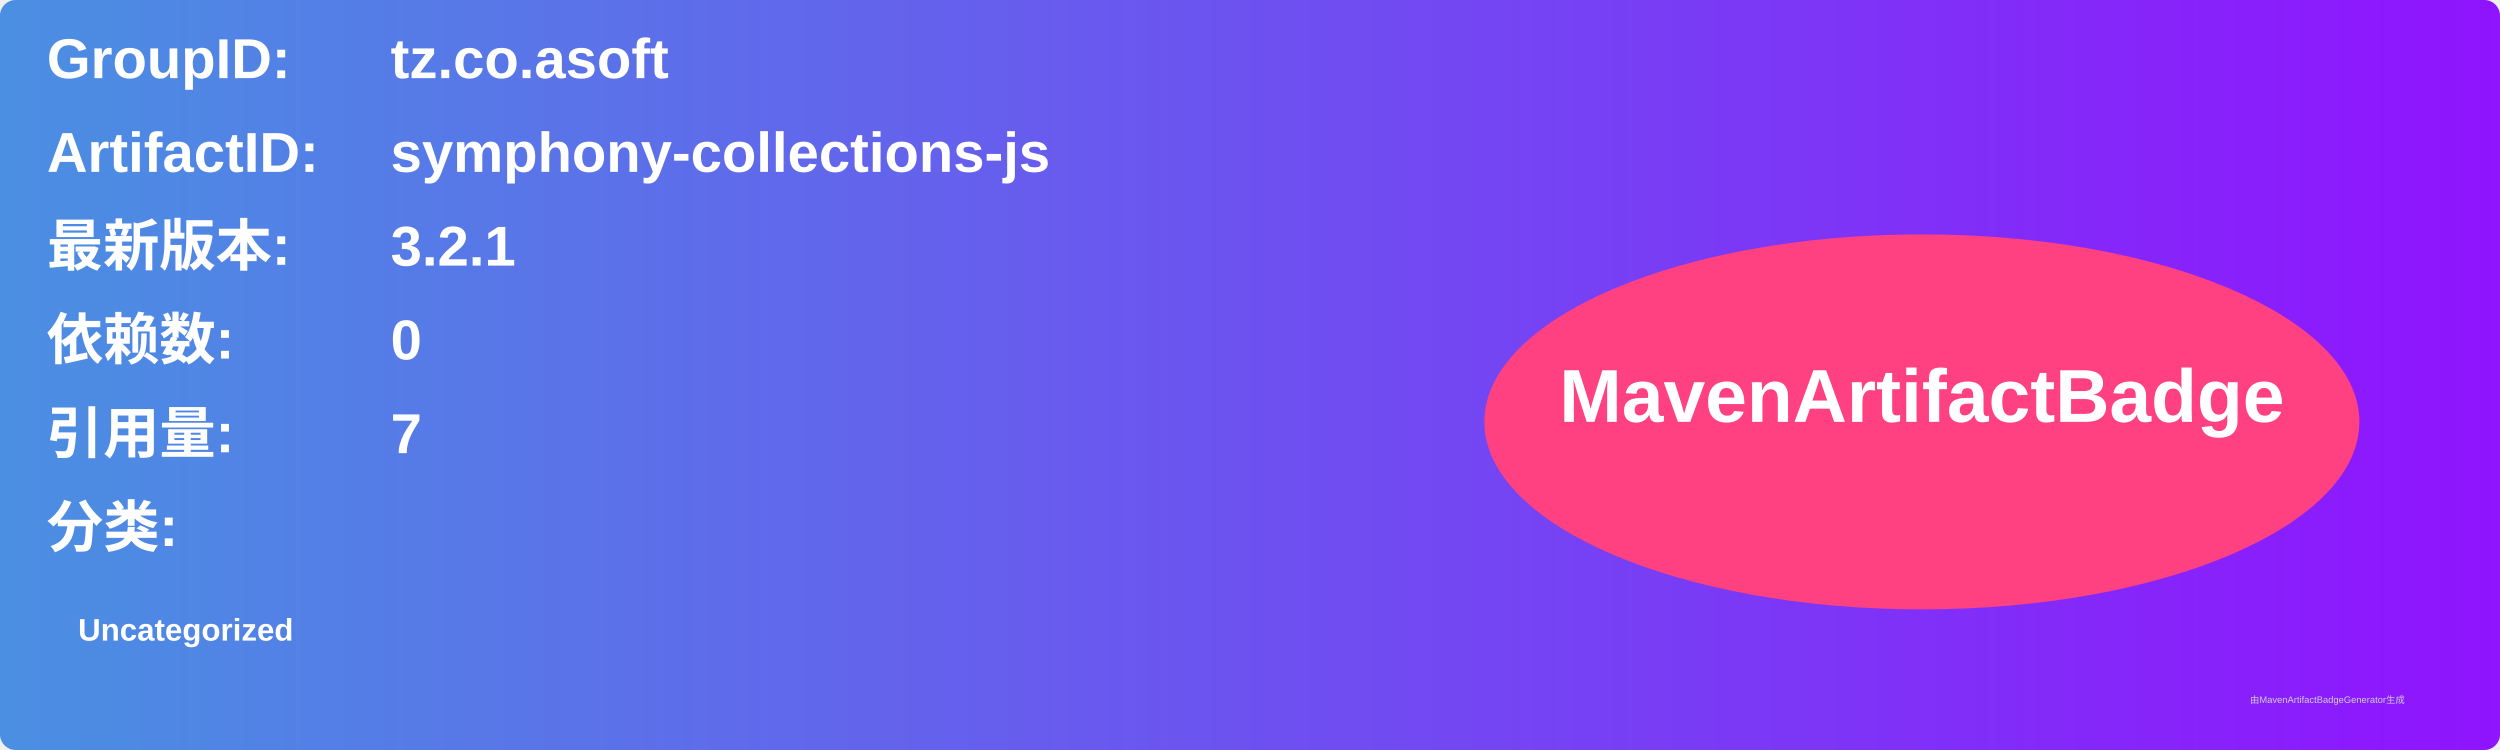
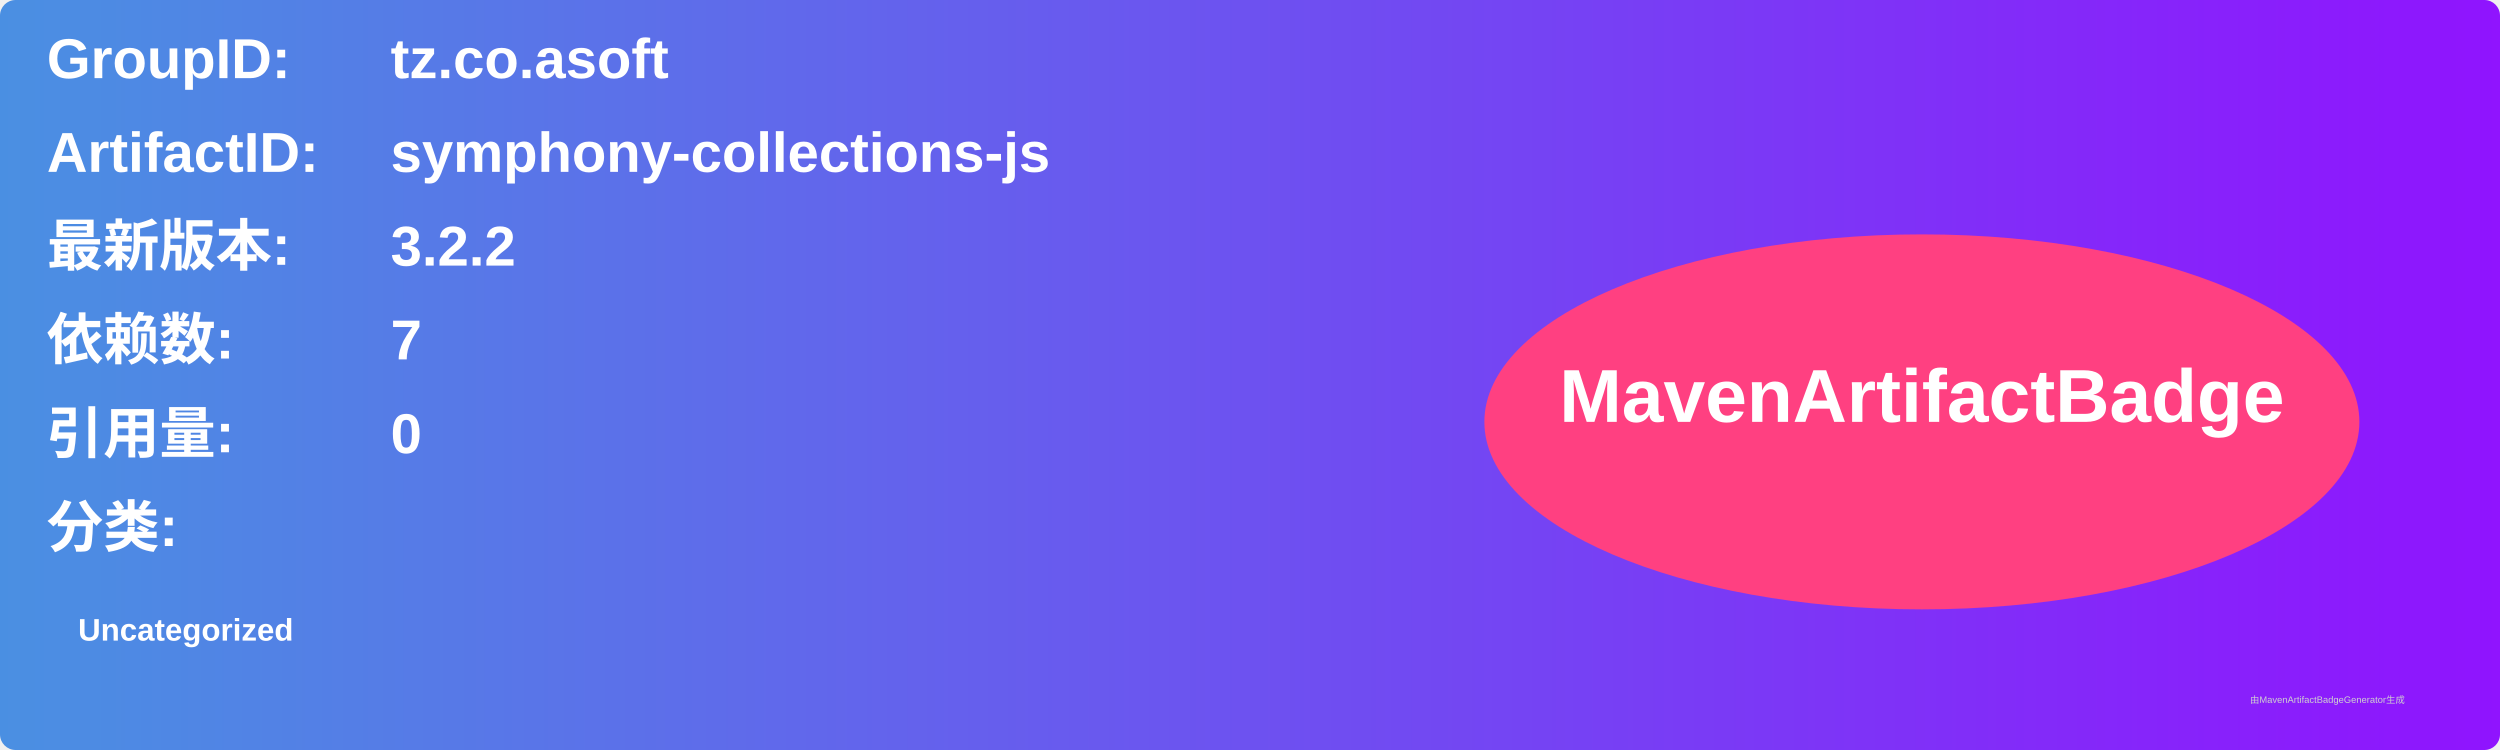
<svg xmlns="http://www.w3.org/2000/svg" width="800" height="240" viewBox="0 0 800 240">
  <linearGradient id="grad" x1="0%" y1="0%" x2="100%" y2="0%">
    <stop offset="0%" stop-color="#4a90e2" />
    <stop offset="100%" stop-color="#9013fe" />
  </linearGradient>
  <rect width="100%" height="100%" rx="5" ry="5" fill="url(#grad)" />
  <g transform="translate(15, 15)">
    <text x="0" y="10" font-family="Arial" font-size="18" fill="white" font-weight="bold" width="260">GroupID:</text>
    <text x="110" y="10" font-family="Arial" font-size="18" fill="white" font-weight="bold" width="460">tz.co.asoft</text>
    <text x="0" y="40" font-family="Arial" font-size="18" fill="white" font-weight="bold" width="260">ArtifactID:</text>
    <text x="110" y="40" font-family="Arial" font-size="18" fill="white" font-weight="bold" width="460">symphony-collections-js</text>
    <text x="0" y="70" font-family="Arial" font-size="18" fill="white" font-weight="bold">最新版本:</text>
    <text x="110" y="70" font-family="Arial" font-size="18" fill="white" font-weight="bold">
-       <tspan font-weight="bold">3.2.1</tspan>
+       <tspan font-weight="bold">3.2.2</tspan>
    </text>
    <text x="0" y="100" font-family="Arial" font-size="18" fill="white" font-weight="bold">依赖数: </text>
    <text x="110" y="100" font-family="Arial" font-size="18" fill="white">
-       <tspan font-weight="bold">0</tspan>
+       <tspan font-weight="bold">7</tspan>
    </text>
    <text x="0" y="130" font-family="Arial" font-size="18" fill="white" font-weight="bold">引用量: </text>
    <text x="110" y="130" font-family="Arial" font-size="18" fill="white">
-       <tspan font-weight="bold">7</tspan>
+       <tspan font-weight="bold">0</tspan>
    </text>
    <text x="0" y="160" font-family="Arial" font-size="18" fill="white" font-weight="bold">分类:</text>
    <text x="10" y="190" font-family="Arial" font-size="10" fill="white">
      <tspan font-weight="bold">Uncategorized</tspan>
    </text>
    <ellipse cx="600" cy="120" rx="140" ry="60" fill="#ff4081" />
    <text x="600" y="120" text-anchor="middle" font-family="Arial" font-size="24" fill="white" font-weight="bold">MavenArtifactBadge</text>
  </g>
  <text x="720" y="225" font-family="Arial" font-size="3" fill="#d0d0d0">由MavenArtifactBadgeGenerator生成</text>
</svg>
